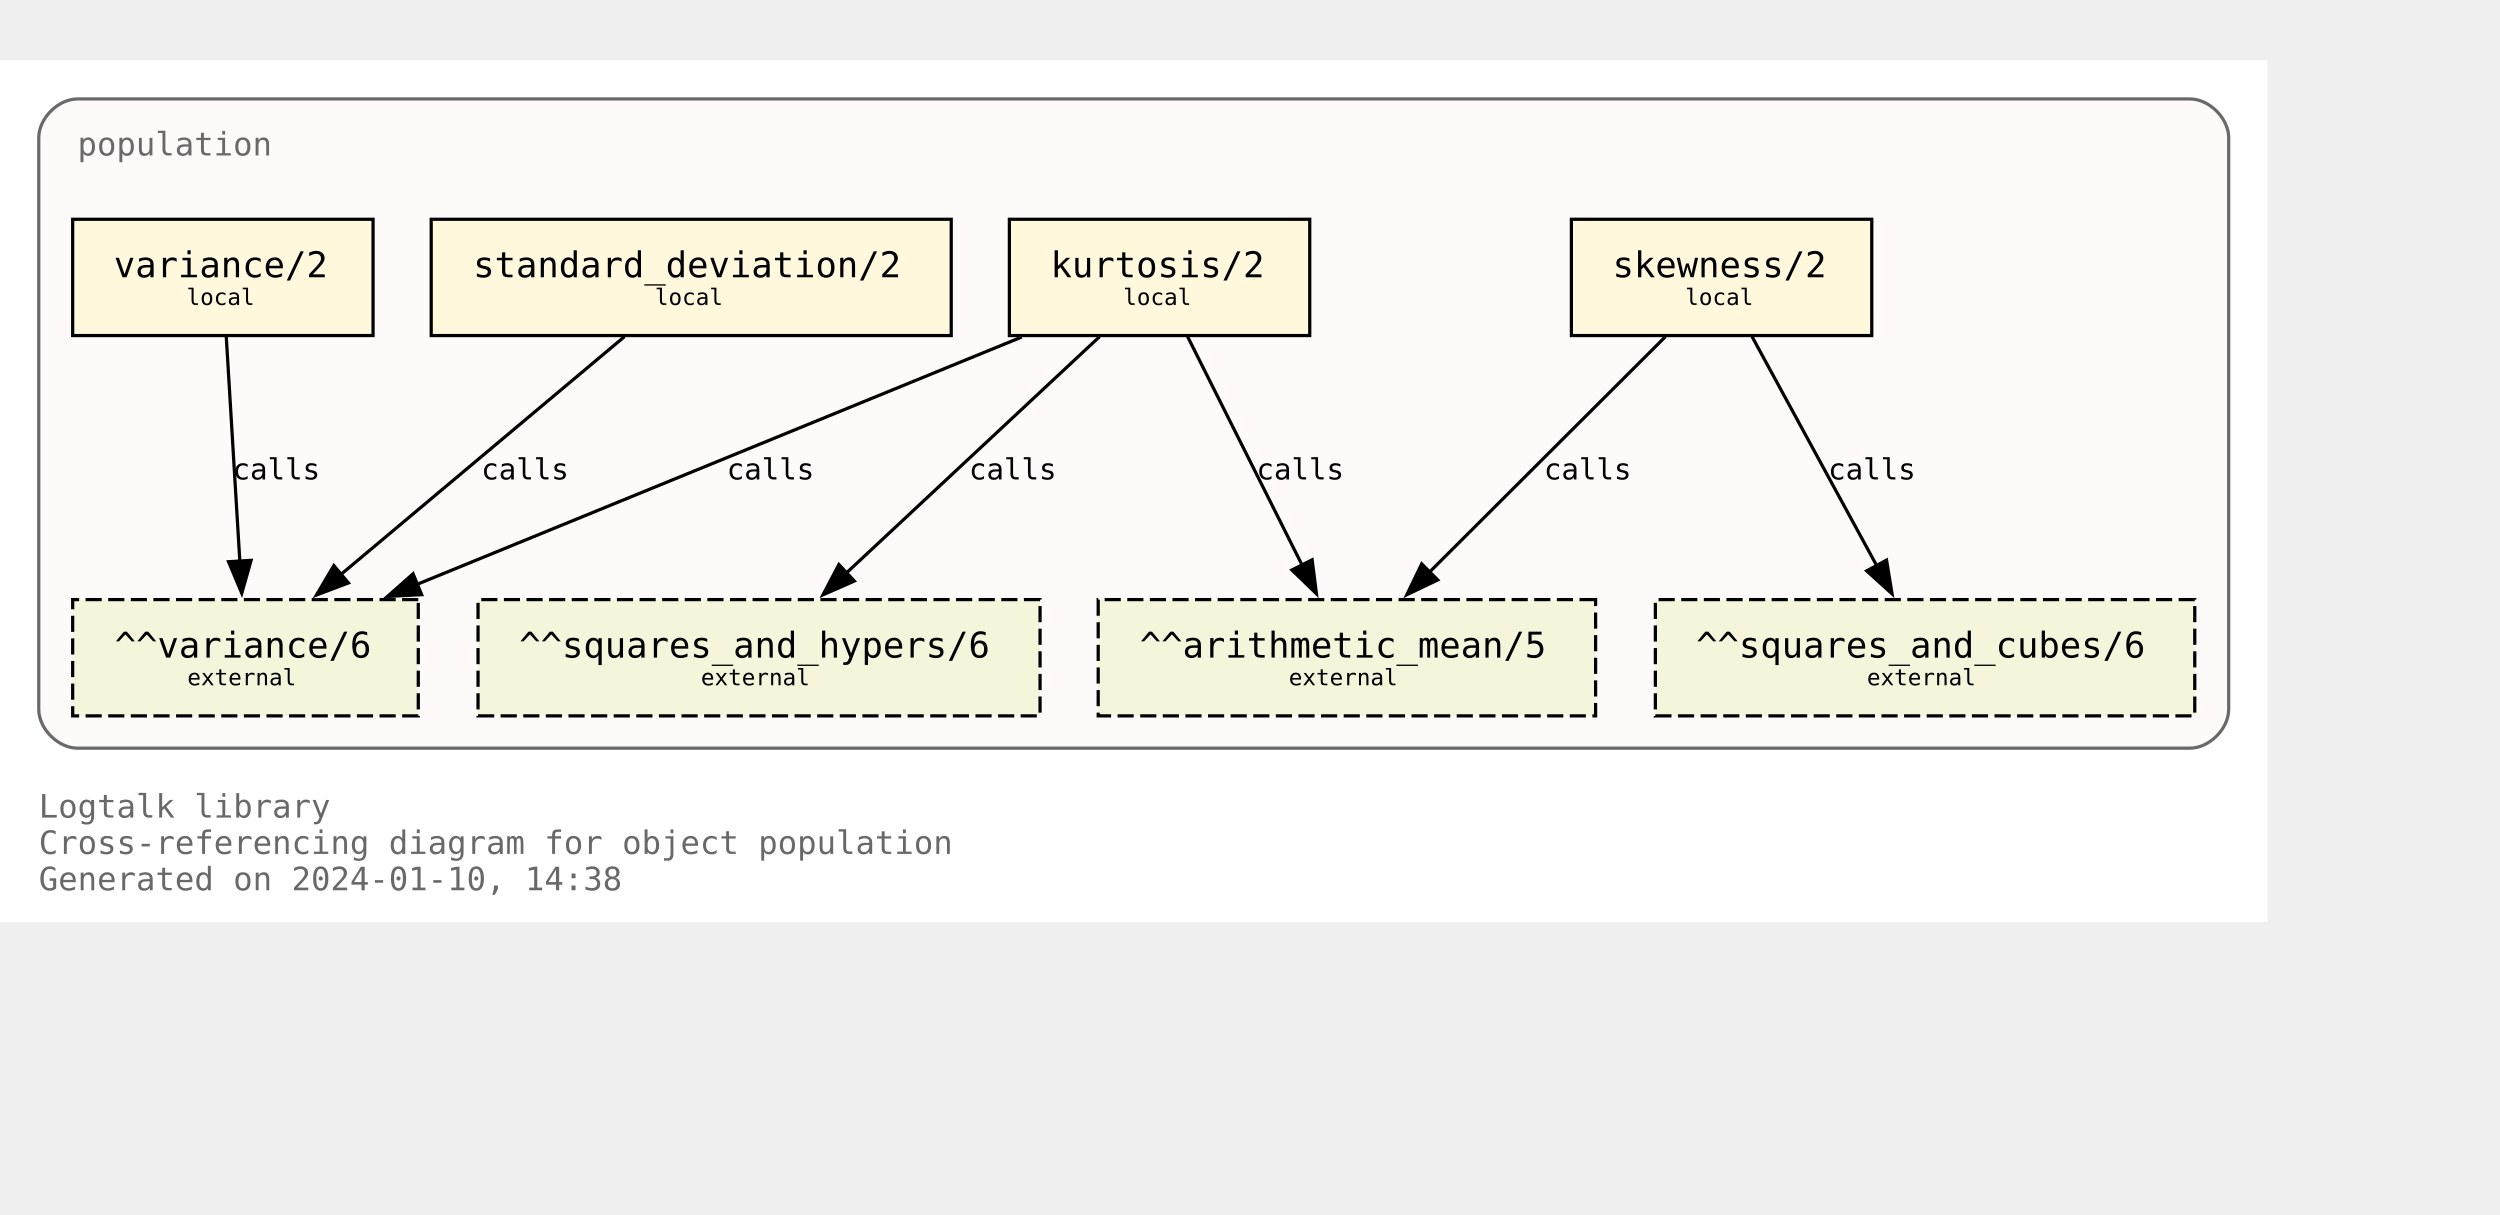
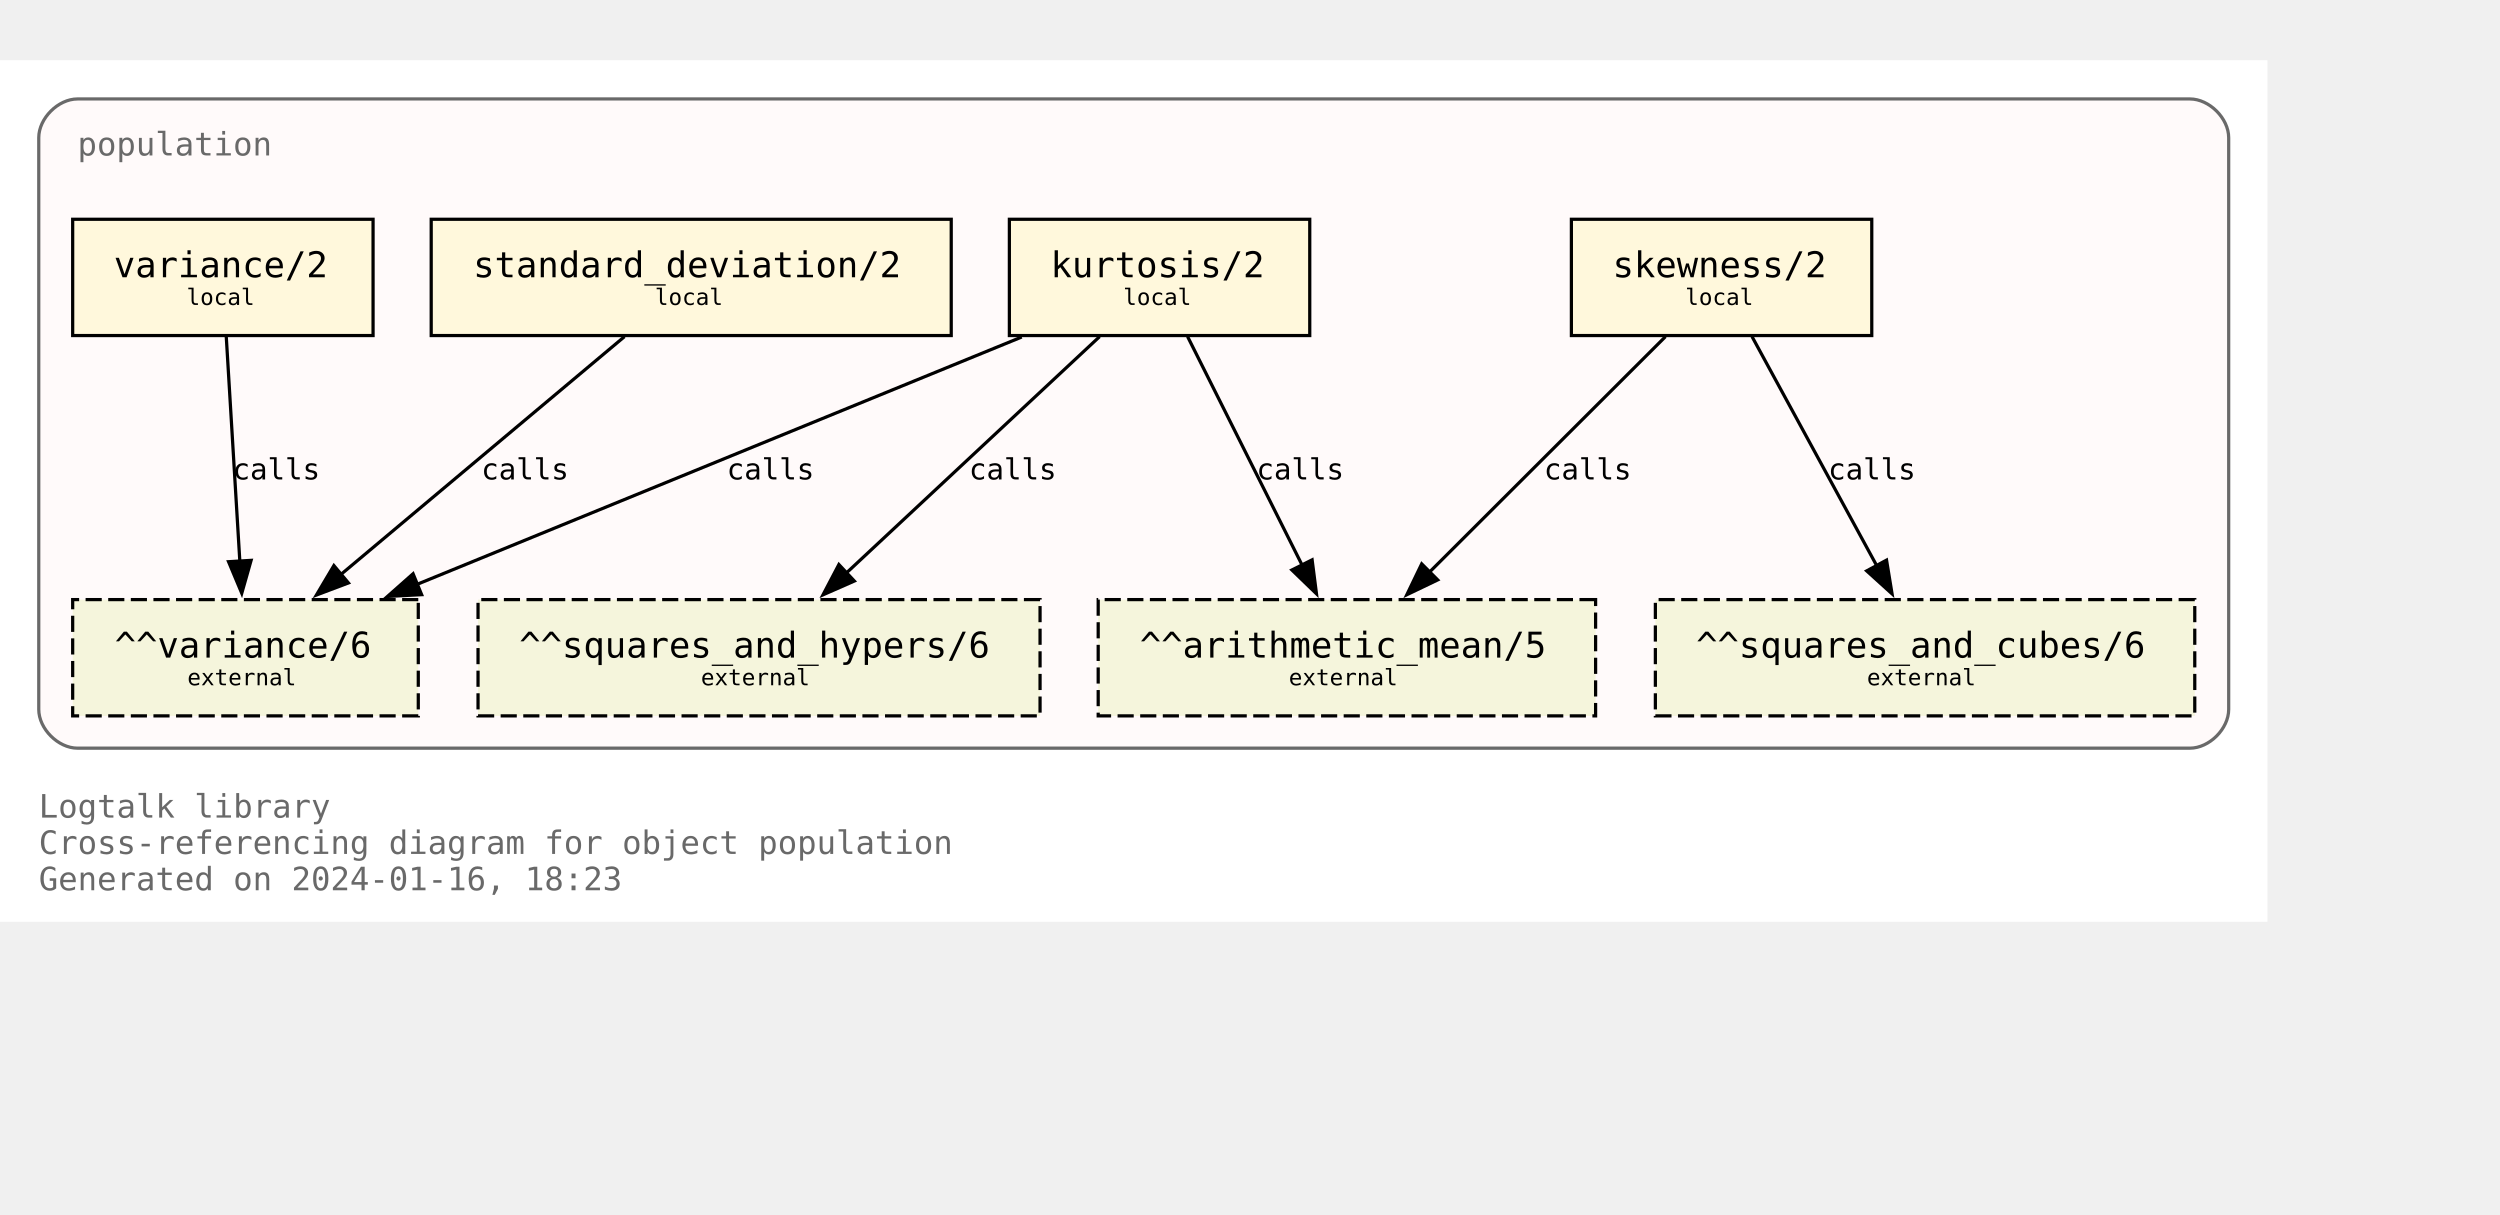
<svg xmlns="http://www.w3.org/2000/svg" xmlns:xlink="http://www.w3.org/1999/xlink" width="846pt" height="411pt" viewBox="72.00 72.00 774.00 338.75">
  <g id="graph0" class="graph" transform="scale(1 1) rotate(0) translate(76 334.75)">
    <polygon fill="white" stroke="none" points="-4,4 -4,-262.75 698,-262.75 698,4 -4,4" />
    <text text-anchor="start" x="8" y="-28.25" font-family="Monospace" font-size="10.00" fill="dimgray">Logtalk library</text>
    <text text-anchor="start" x="8" y="-17" font-family="Monospace" font-size="10.00" fill="dimgray">Cross-referencing diagram for object population</text>
-     <text text-anchor="start" x="8" y="-5.75" font-family="Monospace" font-size="10.00" fill="dimgray">Generated on 2024-01-10, 14:38</text>
+     <text text-anchor="start" x="8" y="-5.75" font-family="Monospace" font-size="10.00" fill="dimgray">Generated on 2024-01-16, 18:23</text>
    <g id="clust1" class="cluster">
      <g id="a_clust1">
        <a xlink:title="population">
          <path fill="snow" stroke="dimgray" d="M20,-49.75C20,-49.75 674,-49.75 674,-49.75 680,-49.75 686,-55.75 686,-61.75 686,-61.75 686,-238.75 686,-238.75 686,-244.75 680,-250.75 674,-250.75 674,-250.75 20,-250.75 20,-250.75 14,-250.75 8,-244.75 8,-238.75 8,-238.75 8,-61.75 8,-61.75 8,-55.75 14,-49.75 20,-49.75" />
          <g id="a_clust1_0">
-             <a xlink:href="https://github.com/LogtalkDotOrg/logtalk3/tree/070e2cca365df65e804788c044d36ba304dbda7d/library/statistics/population.lgt" xlink:title="https://github.com/LogtalkDotOrg/logtalk3/tree/070e2cca365df65e804788c044d36ba304dbda7d/library/statistics/population.lgt">
+             <a xlink:href="https://github.com/LogtalkDotOrg/logtalk3/tree/10b069f6686056be78c16f819fd591b819998581/library/statistics/population.lgt" xlink:title="https://github.com/LogtalkDotOrg/logtalk3/tree/10b069f6686056be78c16f819fd591b819998581/library/statistics/population.lgt">
              <text text-anchor="start" x="20" y="-233.25" font-family="Monospace" font-size="10.00" fill="dimgray">population</text>
            </a>
          </g>
        </a>
      </g>
    </g>
    <g id="node1" class="node">
      <g id="a_node1">
-         <a xlink:href="https://github.com/LogtalkDotOrg/logtalk3/tree/070e2cca365df65e804788c044d36ba304dbda7d/library/statistics/population.lgt#L33" xlink:title="https://github.com/LogtalkDotOrg/logtalk3/tree/070e2cca365df65e804788c044d36ba304dbda7d/library/statistics/population.lgt#L33">
+         <a xlink:href="https://github.com/LogtalkDotOrg/logtalk3/tree/10b069f6686056be78c16f819fd591b819998581/library/statistics/population.lgt#L33" xlink:title="https://github.com/LogtalkDotOrg/logtalk3/tree/10b069f6686056be78c16f819fd591b819998581/library/statistics/population.lgt#L33">
          <polygon fill="cornsilk" stroke="black" points="575.5,-213.5 482.5,-213.5 482.5,-177.5 575.5,-177.5 575.5,-213.5" />
          <text text-anchor="start" x="490.38" y="-196.32" font-family="Monospace" font-size="9.00"> </text>
          <text text-anchor="start" x="495.25" y="-195.55" font-family="Monospace" font-size="11.00">skewness/2</text>
          <text text-anchor="start" x="562.38" y="-196.32" font-family="Monospace" font-size="9.00"> </text>
          <text text-anchor="start" x="490.38" y="-185.45" font-family="Monospace" font-size="9.00"> </text>
          <text text-anchor="start" x="517.75" y="-186.97" font-family="Monospace" font-size="7.00">local</text>
          <text text-anchor="start" x="562.38" y="-185.45" font-family="Monospace" font-size="9.00"> </text>
        </a>
      </g>
    </g>
    <g id="node5" class="node">
      <polygon fill="beige" stroke="black" stroke-dasharray="5,2" points="490,-95.75 336,-95.75 336,-59.75 490,-59.75 490,-95.75" />
      <text text-anchor="start" x="343.88" y="-78.58" font-family="Monospace" font-size="9.00"> </text>
      <text text-anchor="start" x="348.88" y="-77.8" font-family="Monospace" font-size="11.00">^^arithmetic_mean/5</text>
      <text text-anchor="start" x="476.88" y="-78.58" font-family="Monospace" font-size="9.00"> </text>
      <text text-anchor="start" x="343.88" y="-67.7" font-family="Monospace" font-size="9.00"> </text>
      <text text-anchor="start" x="395" y="-69.22" font-family="Monospace" font-size="7.00">external</text>
      <text text-anchor="start" x="476.88" y="-67.7" font-family="Monospace" font-size="9.00"> </text>
    </g>
    <g id="edge1" class="edge">
      <g id="a_edge1">
-         <a xlink:href="https://github.com/LogtalkDotOrg/logtalk3/tree/070e2cca365df65e804788c044d36ba304dbda7d/library/statistics/population.lgt#L33" xlink:title="calls">
+         <a xlink:href="https://github.com/LogtalkDotOrg/logtalk3/tree/10b069f6686056be78c16f819fd591b819998581/library/statistics/population.lgt#L33" xlink:title="calls">
          <path fill="none" stroke="black" d="M511.63,-177.17C492.24,-157.82 460.67,-126.32 438.49,-104.18" />
          <polygon fill="black" stroke="black" points="441.11,-101.85 431.56,-97.27 436.16,-106.81 441.11,-101.85" />
        </a>
      </g>
      <g id="a_edge1-label">
-         <a xlink:href="https://github.com/LogtalkDotOrg/logtalk3/tree/070e2cca365df65e804788c044d36ba304dbda7d/library/statistics/population.lgt#L33" xlink:title="https://github.com/LogtalkDotOrg/logtalk3/tree/070e2cca365df65e804788c044d36ba304dbda7d/library/statistics/population.lgt#L33">
+         <a xlink:href="https://github.com/LogtalkDotOrg/logtalk3/tree/10b069f6686056be78c16f819fd591b819998581/library/statistics/population.lgt#L33" xlink:title="https://github.com/LogtalkDotOrg/logtalk3/tree/10b069f6686056be78c16f819fd591b819998581/library/statistics/population.lgt#L33">
          <text text-anchor="start" x="474" y="-132.95" font-family="Monospace" font-size="9.00">calls</text>
        </a>
      </g>
    </g>
    <g id="node6" class="node">
      <polygon fill="beige" stroke="black" stroke-dasharray="5,2" points="675.5,-95.75 508.5,-95.75 508.5,-59.75 675.5,-59.75 675.5,-95.75" />
      <text text-anchor="start" x="516.38" y="-78.58" font-family="Monospace" font-size="9.00"> </text>
      <text text-anchor="start" x="521.12" y="-77.8" font-family="Monospace" font-size="11.00">^^squares_and_cubes/6</text>
      <text text-anchor="start" x="662.38" y="-78.58" font-family="Monospace" font-size="9.00"> </text>
      <text text-anchor="start" x="516.38" y="-67.7" font-family="Monospace" font-size="9.00"> </text>
      <text text-anchor="start" x="574" y="-69.22" font-family="Monospace" font-size="7.00">external</text>
      <text text-anchor="start" x="662.38" y="-67.7" font-family="Monospace" font-size="9.00"> </text>
    </g>
    <g id="edge2" class="edge">
      <g id="a_edge2">
-         <a xlink:href="https://github.com/LogtalkDotOrg/logtalk3/tree/070e2cca365df65e804788c044d36ba304dbda7d/library/statistics/population.lgt#L33" xlink:title="calls">
+         <a xlink:href="https://github.com/LogtalkDotOrg/logtalk3/tree/10b069f6686056be78c16f819fd591b819998581/library/statistics/population.lgt#L33" xlink:title="calls">
          <path fill="none" stroke="black" d="M538.43,-177.17C548.64,-158.42 565.06,-128.25 577.03,-106.25" />
          <polygon fill="black" stroke="black" points="580.07,-107.98 581.78,-97.53 573.93,-104.64 580.07,-107.98" />
        </a>
      </g>
      <g id="a_edge2-label">
-         <a xlink:href="https://github.com/LogtalkDotOrg/logtalk3/tree/070e2cca365df65e804788c044d36ba304dbda7d/library/statistics/population.lgt#L33" xlink:title="https://github.com/LogtalkDotOrg/logtalk3/tree/070e2cca365df65e804788c044d36ba304dbda7d/library/statistics/population.lgt#L33">
+         <a xlink:href="https://github.com/LogtalkDotOrg/logtalk3/tree/10b069f6686056be78c16f819fd591b819998581/library/statistics/population.lgt#L33" xlink:title="https://github.com/LogtalkDotOrg/logtalk3/tree/10b069f6686056be78c16f819fd591b819998581/library/statistics/population.lgt#L33">
          <text text-anchor="start" x="562" y="-132.95" font-family="Monospace" font-size="9.00">calls</text>
        </a>
      </g>
    </g>
    <g id="node2" class="node">
      <g id="a_node2">
-         <a xlink:href="https://github.com/LogtalkDotOrg/logtalk3/tree/070e2cca365df65e804788c044d36ba304dbda7d/library/statistics/population.lgt#L41" xlink:title="https://github.com/LogtalkDotOrg/logtalk3/tree/070e2cca365df65e804788c044d36ba304dbda7d/library/statistics/population.lgt#L41">
+         <a xlink:href="https://github.com/LogtalkDotOrg/logtalk3/tree/10b069f6686056be78c16f819fd591b819998581/library/statistics/population.lgt#L41" xlink:title="https://github.com/LogtalkDotOrg/logtalk3/tree/10b069f6686056be78c16f819fd591b819998581/library/statistics/population.lgt#L41">
          <polygon fill="cornsilk" stroke="black" points="401.5,-213.5 308.5,-213.5 308.5,-177.5 401.5,-177.5 401.5,-213.5" />
          <text text-anchor="start" x="316.38" y="-196.32" font-family="Monospace" font-size="9.00"> </text>
          <text text-anchor="start" x="321.25" y="-195.55" font-family="Monospace" font-size="11.00">kurtosis/2</text>
          <text text-anchor="start" x="388.38" y="-196.32" font-family="Monospace" font-size="9.00"> </text>
          <text text-anchor="start" x="316.38" y="-185.45" font-family="Monospace" font-size="9.00"> </text>
          <text text-anchor="start" x="343.75" y="-186.97" font-family="Monospace" font-size="7.00">local</text>
          <text text-anchor="start" x="388.38" y="-185.45" font-family="Monospace" font-size="9.00"> </text>
        </a>
      </g>
    </g>
    <g id="edge3" class="edge">
      <g id="a_edge3">
-         <a xlink:href="https://github.com/LogtalkDotOrg/logtalk3/tree/070e2cca365df65e804788c044d36ba304dbda7d/library/statistics/population.lgt#L41" xlink:title="calls">
+         <a xlink:href="https://github.com/LogtalkDotOrg/logtalk3/tree/10b069f6686056be78c16f819fd591b819998581/library/statistics/population.lgt#L41" xlink:title="calls">
          <path fill="none" stroke="black" d="M363.68,-177.17C373.08,-158.42 388.2,-128.25 399.22,-106.25" />
          <polygon fill="black" stroke="black" points="402.23,-108.06 403.58,-97.55 395.97,-104.92 402.23,-108.06" />
        </a>
      </g>
      <g id="a_edge3-label">
-         <a xlink:href="https://github.com/LogtalkDotOrg/logtalk3/tree/070e2cca365df65e804788c044d36ba304dbda7d/library/statistics/population.lgt#L41" xlink:title="https://github.com/LogtalkDotOrg/logtalk3/tree/070e2cca365df65e804788c044d36ba304dbda7d/library/statistics/population.lgt#L41">
+         <a xlink:href="https://github.com/LogtalkDotOrg/logtalk3/tree/10b069f6686056be78c16f819fd591b819998581/library/statistics/population.lgt#L41" xlink:title="https://github.com/LogtalkDotOrg/logtalk3/tree/10b069f6686056be78c16f819fd591b819998581/library/statistics/population.lgt#L41">
          <text text-anchor="start" x="385" y="-132.95" font-family="Monospace" font-size="9.00">calls</text>
        </a>
      </g>
    </g>
    <g id="node7" class="node">
      <polygon fill="beige" stroke="black" stroke-dasharray="5,2" points="318,-95.75 144,-95.75 144,-59.75 318,-59.75 318,-95.75" />
      <text text-anchor="start" x="151.88" y="-78.58" font-family="Monospace" font-size="9.00"> </text>
      <text text-anchor="start" x="156.75" y="-77.8" font-family="Monospace" font-size="11.00">^^squares_and_hypers/6</text>
      <text text-anchor="start" x="304.88" y="-78.58" font-family="Monospace" font-size="9.00"> </text>
      <text text-anchor="start" x="151.88" y="-67.7" font-family="Monospace" font-size="9.00"> </text>
      <text text-anchor="start" x="213" y="-69.22" font-family="Monospace" font-size="7.00">external</text>
      <text text-anchor="start" x="304.88" y="-67.7" font-family="Monospace" font-size="9.00"> </text>
    </g>
    <g id="edge4" class="edge">
      <g id="a_edge4">
-         <a xlink:href="https://github.com/LogtalkDotOrg/logtalk3/tree/070e2cca365df65e804788c044d36ba304dbda7d/library/statistics/population.lgt#L41" xlink:title="calls">
+         <a xlink:href="https://github.com/LogtalkDotOrg/logtalk3/tree/10b069f6686056be78c16f819fd591b819998581/library/statistics/population.lgt#L41" xlink:title="calls">
          <path fill="none" stroke="black" d="M336.44,-177.17C315.62,-157.74 281.66,-126.04 257.93,-103.89" />
          <polygon fill="black" stroke="black" points="260.5,-101.5 250.8,-97.23 255.72,-106.61 260.5,-101.5" />
        </a>
      </g>
      <g id="a_edge4-label">
-         <a xlink:href="https://github.com/LogtalkDotOrg/logtalk3/tree/070e2cca365df65e804788c044d36ba304dbda7d/library/statistics/population.lgt#L41" xlink:title="https://github.com/LogtalkDotOrg/logtalk3/tree/070e2cca365df65e804788c044d36ba304dbda7d/library/statistics/population.lgt#L41">
+         <a xlink:href="https://github.com/LogtalkDotOrg/logtalk3/tree/10b069f6686056be78c16f819fd591b819998581/library/statistics/population.lgt#L41" xlink:title="https://github.com/LogtalkDotOrg/logtalk3/tree/10b069f6686056be78c16f819fd591b819998581/library/statistics/population.lgt#L41">
          <text text-anchor="start" x="296" y="-132.95" font-family="Monospace" font-size="9.00">calls</text>
        </a>
      </g>
    </g>
    <g id="node8" class="node">
      <polygon fill="beige" stroke="black" stroke-dasharray="5,2" points="125.5,-95.75 18.5,-95.75 18.5,-59.75 125.5,-59.75 125.5,-95.75" />
      <text text-anchor="start" x="26.38" y="-78.58" font-family="Monospace" font-size="9.00"> </text>
      <text text-anchor="start" x="31.5" y="-77.8" font-family="Monospace" font-size="11.00">^^variance/6</text>
      <text text-anchor="start" x="112.38" y="-78.58" font-family="Monospace" font-size="9.00"> </text>
      <text text-anchor="start" x="26.38" y="-67.7" font-family="Monospace" font-size="9.00"> </text>
      <text text-anchor="start" x="54" y="-69.22" font-family="Monospace" font-size="7.00">external</text>
      <text text-anchor="start" x="112.38" y="-67.7" font-family="Monospace" font-size="9.00"> </text>
    </g>
    <g id="edge5" class="edge">
      <g id="a_edge5">
-         <a xlink:href="https://github.com/LogtalkDotOrg/logtalk3/tree/070e2cca365df65e804788c044d36ba304dbda7d/library/statistics/population.lgt#L41" xlink:title="calls">
+         <a xlink:href="https://github.com/LogtalkDotOrg/logtalk3/tree/10b069f6686056be78c16f819fd591b819998581/library/statistics/population.lgt#L41" xlink:title="calls">
          <path fill="none" stroke="black" d="M312.33,-177.05C262.24,-156.56 179.15,-122.58 124.99,-100.42" />
          <polygon fill="black" stroke="black" points="126.54,-97.28 115.96,-96.73 123.89,-103.75 126.54,-97.28" />
        </a>
      </g>
      <g id="a_edge5-label">
-         <a xlink:href="https://github.com/LogtalkDotOrg/logtalk3/tree/070e2cca365df65e804788c044d36ba304dbda7d/library/statistics/population.lgt#L41" xlink:title="https://github.com/LogtalkDotOrg/logtalk3/tree/070e2cca365df65e804788c044d36ba304dbda7d/library/statistics/population.lgt#L41">
+         <a xlink:href="https://github.com/LogtalkDotOrg/logtalk3/tree/10b069f6686056be78c16f819fd591b819998581/library/statistics/population.lgt#L41" xlink:title="https://github.com/LogtalkDotOrg/logtalk3/tree/10b069f6686056be78c16f819fd591b819998581/library/statistics/population.lgt#L41">
          <text text-anchor="start" x="221" y="-132.95" font-family="Monospace" font-size="9.00">calls</text>
        </a>
      </g>
    </g>
    <g id="node3" class="node">
      <g id="a_node3">
-         <a xlink:href="https://github.com/LogtalkDotOrg/logtalk3/tree/070e2cca365df65e804788c044d36ba304dbda7d/library/statistics/population.lgt#L50" xlink:title="https://github.com/LogtalkDotOrg/logtalk3/tree/070e2cca365df65e804788c044d36ba304dbda7d/library/statistics/population.lgt#L50">
+         <a xlink:href="https://github.com/LogtalkDotOrg/logtalk3/tree/10b069f6686056be78c16f819fd591b819998581/library/statistics/population.lgt#L50" xlink:title="https://github.com/LogtalkDotOrg/logtalk3/tree/10b069f6686056be78c16f819fd591b819998581/library/statistics/population.lgt#L50">
          <polygon fill="cornsilk" stroke="black" points="290.5,-213.5 129.5,-213.5 129.5,-177.5 290.5,-177.5 290.5,-213.5" />
          <text text-anchor="start" x="137.38" y="-196.32" font-family="Monospace" font-size="9.00"> </text>
          <text text-anchor="start" x="142.5" y="-195.55" font-family="Monospace" font-size="11.00">standard_deviation/2</text>
          <text text-anchor="start" x="277.38" y="-196.32" font-family="Monospace" font-size="9.00"> </text>
          <text text-anchor="start" x="137.38" y="-185.45" font-family="Monospace" font-size="9.00"> </text>
          <text text-anchor="start" x="198.75" y="-186.97" font-family="Monospace" font-size="7.00">local</text>
          <text text-anchor="start" x="277.38" y="-185.45" font-family="Monospace" font-size="9.00"> </text>
        </a>
      </g>
    </g>
    <g id="edge6" class="edge">
      <g id="a_edge6">
-         <a xlink:href="https://github.com/LogtalkDotOrg/logtalk3/tree/070e2cca365df65e804788c044d36ba304dbda7d/library/statistics/population.lgt#L50" xlink:title="calls">
+         <a xlink:href="https://github.com/LogtalkDotOrg/logtalk3/tree/10b069f6686056be78c16f819fd591b819998581/library/statistics/population.lgt#L50" xlink:title="calls">
          <path fill="none" stroke="black" d="M189.34,-177.17C165.97,-157.57 127.72,-125.49 101.28,-103.31" />
          <polygon fill="black" stroke="black" points="103.87,-100.91 93.96,-97.17 99.37,-106.28 103.87,-100.91" />
        </a>
      </g>
      <g id="a_edge6-label">
-         <a xlink:href="https://github.com/LogtalkDotOrg/logtalk3/tree/070e2cca365df65e804788c044d36ba304dbda7d/library/statistics/population.lgt#L50" xlink:title="https://github.com/LogtalkDotOrg/logtalk3/tree/070e2cca365df65e804788c044d36ba304dbda7d/library/statistics/population.lgt#L50">
+         <a xlink:href="https://github.com/LogtalkDotOrg/logtalk3/tree/10b069f6686056be78c16f819fd591b819998581/library/statistics/population.lgt#L50" xlink:title="https://github.com/LogtalkDotOrg/logtalk3/tree/10b069f6686056be78c16f819fd591b819998581/library/statistics/population.lgt#L50">
          <text text-anchor="start" x="145" y="-132.95" font-family="Monospace" font-size="9.00">calls</text>
        </a>
      </g>
    </g>
    <g id="node4" class="node">
      <g id="a_node4">
-         <a xlink:href="https://github.com/LogtalkDotOrg/logtalk3/tree/070e2cca365df65e804788c044d36ba304dbda7d/library/statistics/population.lgt#L54" xlink:title="https://github.com/LogtalkDotOrg/logtalk3/tree/070e2cca365df65e804788c044d36ba304dbda7d/library/statistics/population.lgt#L54">
+         <a xlink:href="https://github.com/LogtalkDotOrg/logtalk3/tree/10b069f6686056be78c16f819fd591b819998581/library/statistics/population.lgt#L54" xlink:title="https://github.com/LogtalkDotOrg/logtalk3/tree/10b069f6686056be78c16f819fd591b819998581/library/statistics/population.lgt#L54">
          <polygon fill="cornsilk" stroke="black" points="111.5,-213.5 18.5,-213.5 18.5,-177.5 111.5,-177.5 111.5,-213.5" />
          <text text-anchor="start" x="26.38" y="-196.32" font-family="Monospace" font-size="9.00"> </text>
          <text text-anchor="start" x="31.25" y="-195.55" font-family="Monospace" font-size="11.00">variance/2</text>
          <text text-anchor="start" x="98.38" y="-196.32" font-family="Monospace" font-size="9.00"> </text>
          <text text-anchor="start" x="26.38" y="-185.45" font-family="Monospace" font-size="9.00"> </text>
          <text text-anchor="start" x="53.75" y="-186.97" font-family="Monospace" font-size="7.00">local</text>
          <text text-anchor="start" x="98.38" y="-185.45" font-family="Monospace" font-size="9.00"> </text>
        </a>
      </g>
    </g>
    <g id="edge7" class="edge">
      <g id="a_edge7">
-         <a xlink:href="https://github.com/LogtalkDotOrg/logtalk3/tree/070e2cca365df65e804788c044d36ba304dbda7d/library/statistics/population.lgt#L54" xlink:title="calls">
+         <a xlink:href="https://github.com/LogtalkDotOrg/logtalk3/tree/10b069f6686056be78c16f819fd591b819998581/library/statistics/population.lgt#L54" xlink:title="calls">
          <path fill="none" stroke="black" d="M66.05,-177.17C67.16,-158.76 68.94,-129.35 70.26,-107.46" />
          <polygon fill="black" stroke="black" points="73.74,-107.9 70.85,-97.71 66.76,-107.48 73.74,-107.9" />
        </a>
      </g>
      <g id="a_edge7-label">
-         <a xlink:href="https://github.com/LogtalkDotOrg/logtalk3/tree/070e2cca365df65e804788c044d36ba304dbda7d/library/statistics/population.lgt#L54" xlink:title="https://github.com/LogtalkDotOrg/logtalk3/tree/070e2cca365df65e804788c044d36ba304dbda7d/library/statistics/population.lgt#L54">
+         <a xlink:href="https://github.com/LogtalkDotOrg/logtalk3/tree/10b069f6686056be78c16f819fd591b819998581/library/statistics/population.lgt#L54" xlink:title="https://github.com/LogtalkDotOrg/logtalk3/tree/10b069f6686056be78c16f819fd591b819998581/library/statistics/population.lgt#L54">
          <text text-anchor="start" x="68" y="-132.95" font-family="Monospace" font-size="9.00">calls</text>
        </a>
      </g>
    </g>
  </g>
</svg>
